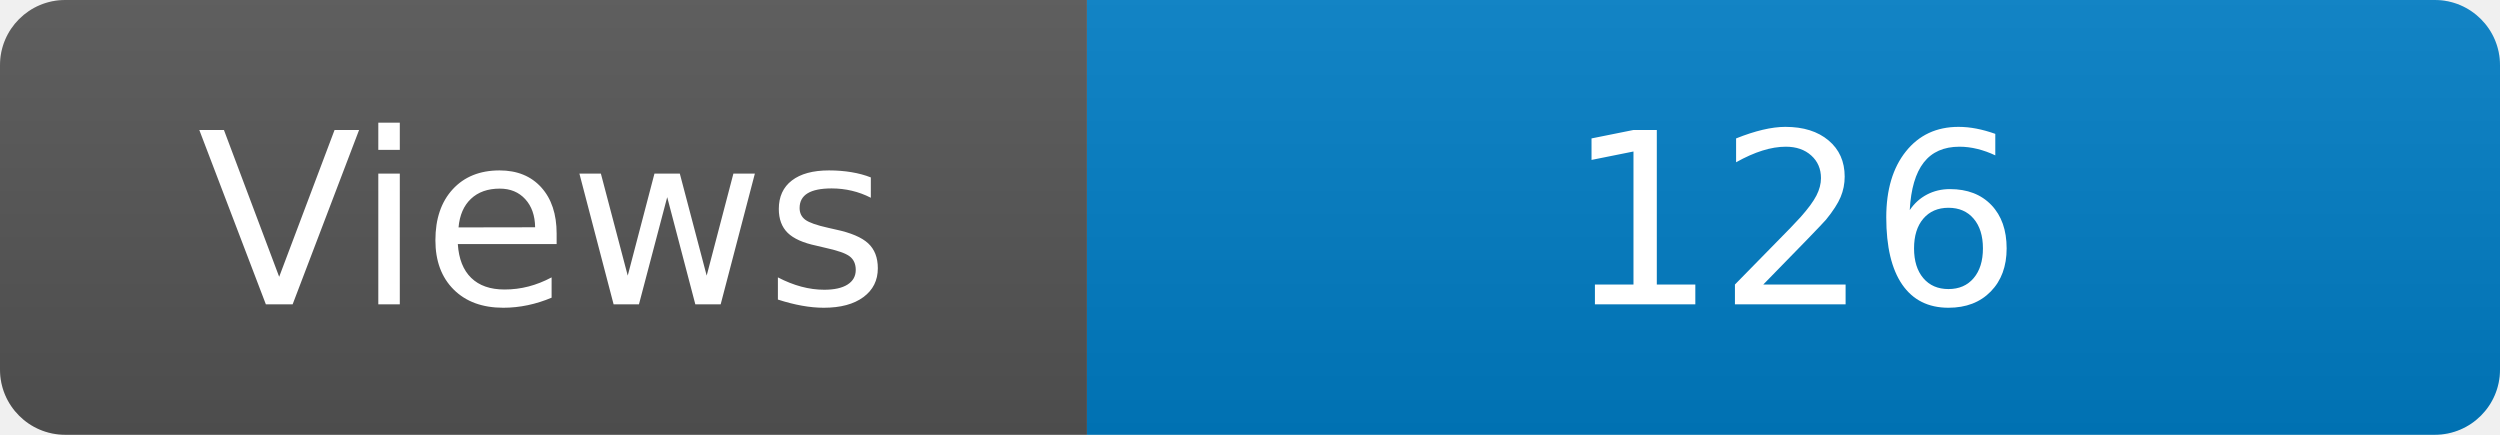
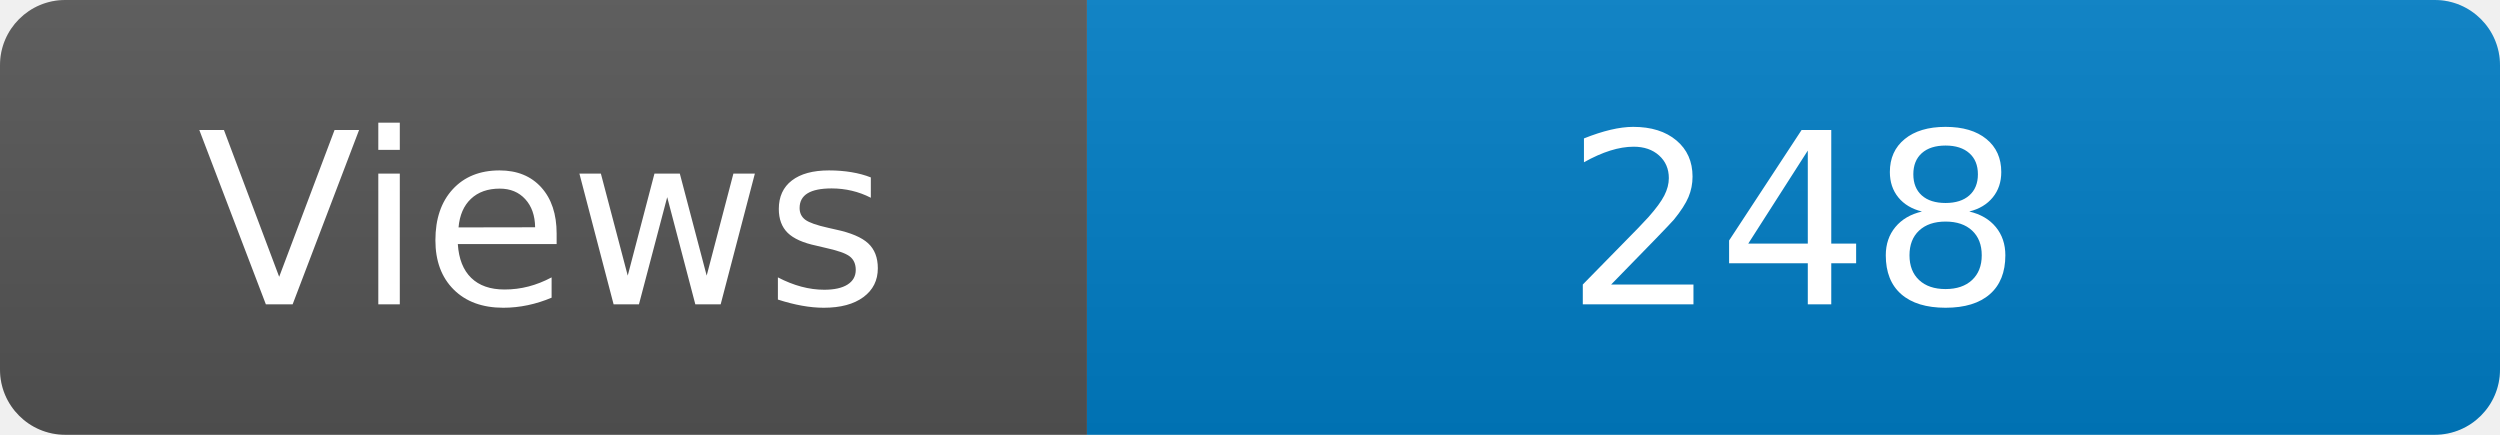
<svg xmlns="http://www.w3.org/2000/svg" width="115" height="20" role="img" aria-label="Maintained?: yes">
  <linearGradient id="s" x2="0" y2="100%">
    <stop offset="0" stop-color="#bbb" stop-opacity=".1" />
    <stop offset="1" stop-opacity=".1" />
  </linearGradient>
  <clipPath id="r">
    <rect width="115" height="20" rx="3" fill="#fff" />
  </clipPath>
  <g clip-path="url(#r)">
    <rect width="50" height="20" fill="#555" />
    <rect x="50" width="160" height="20" fill="#007ec6" />
    <rect width="115" height="20" fill="url(#s)" />
  </g>
  <g fill="#fff" text-anchor="middle" font-family="Verdana,Geneva,DejaVu Sans,sans-serif" font-size="110">
    <text x="250" y="140" transform="scale(.1)" fill="#fff">Views</text>
-     <text x="825" y="140" transform="scale(.1)" fill="#fff">126</text>
+     <text x="825" y="140" transform="scale(.1)" fill="#fff">248</text>
  </g>
</svg>
